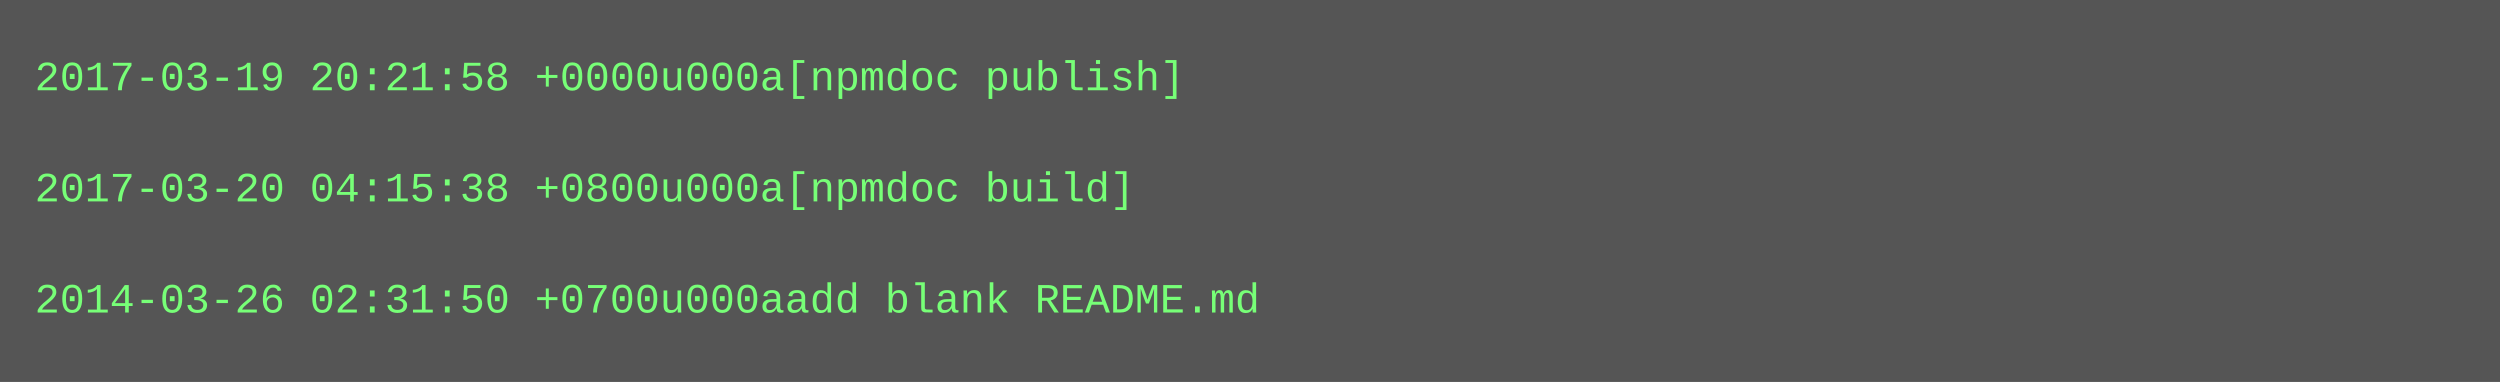
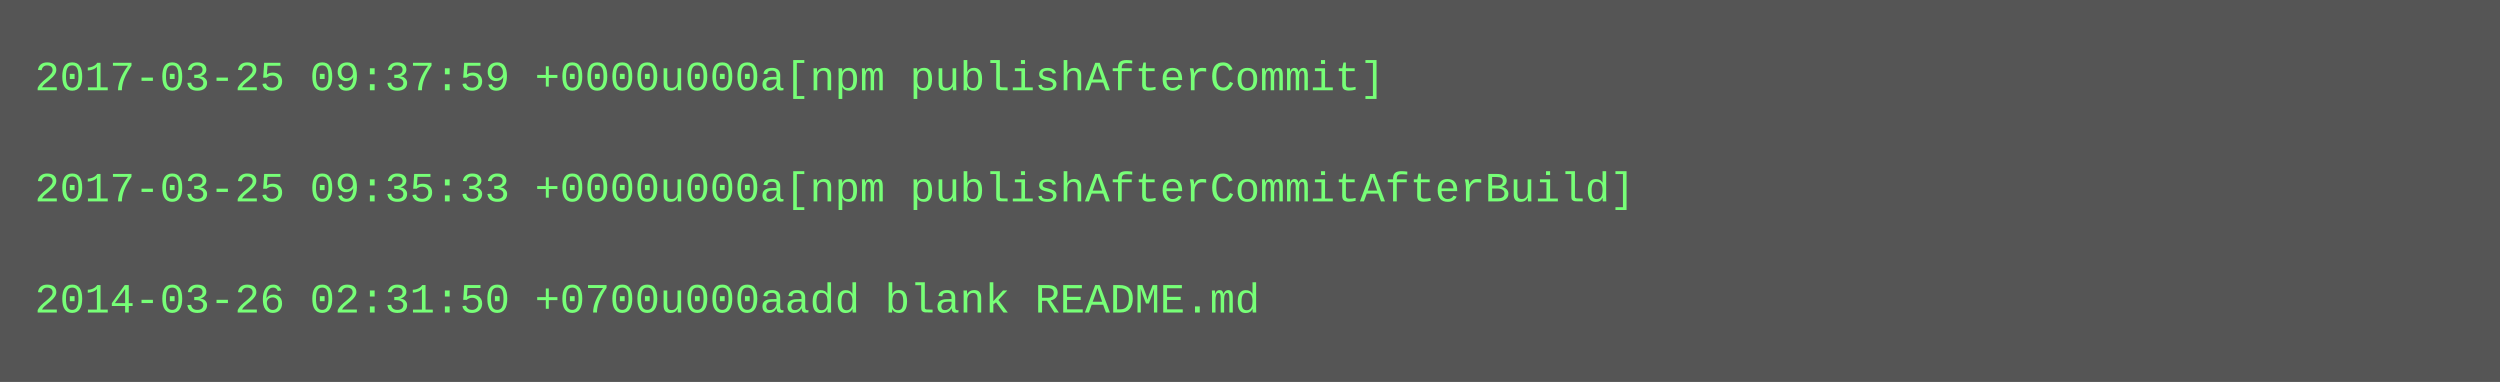
<svg xmlns="http://www.w3.org/2000/svg" height="110" width="720">
  <rect height="110" fill="#555" width="720" />
  <text fill="#7f7" font-family="Courier New" font-size="12" xml:space="preserve">
-     <tspan x="10" y="26">2017-03-19 20:21:58 +0000u000a[npmdoc publish]</tspan>
+     <tspan x="10" y="26">2017-03-25 09:37:59 +0000u000a[npm publishAfterCommit]</tspan>
    <tspan x="10" y="42" />
-     <tspan x="10" y="58">2017-03-20 04:15:38 +0800u000a[npmdoc build]</tspan>
+     <tspan x="10" y="58">2017-03-25 09:35:33 +0000u000a[npm publishAfterCommitAfterBuild]</tspan>
    <tspan x="10" y="74" />
    <tspan x="10" y="90">2014-03-26 02:31:50 +0700u000aadd blank README.md</tspan>
  </text>
</svg>
